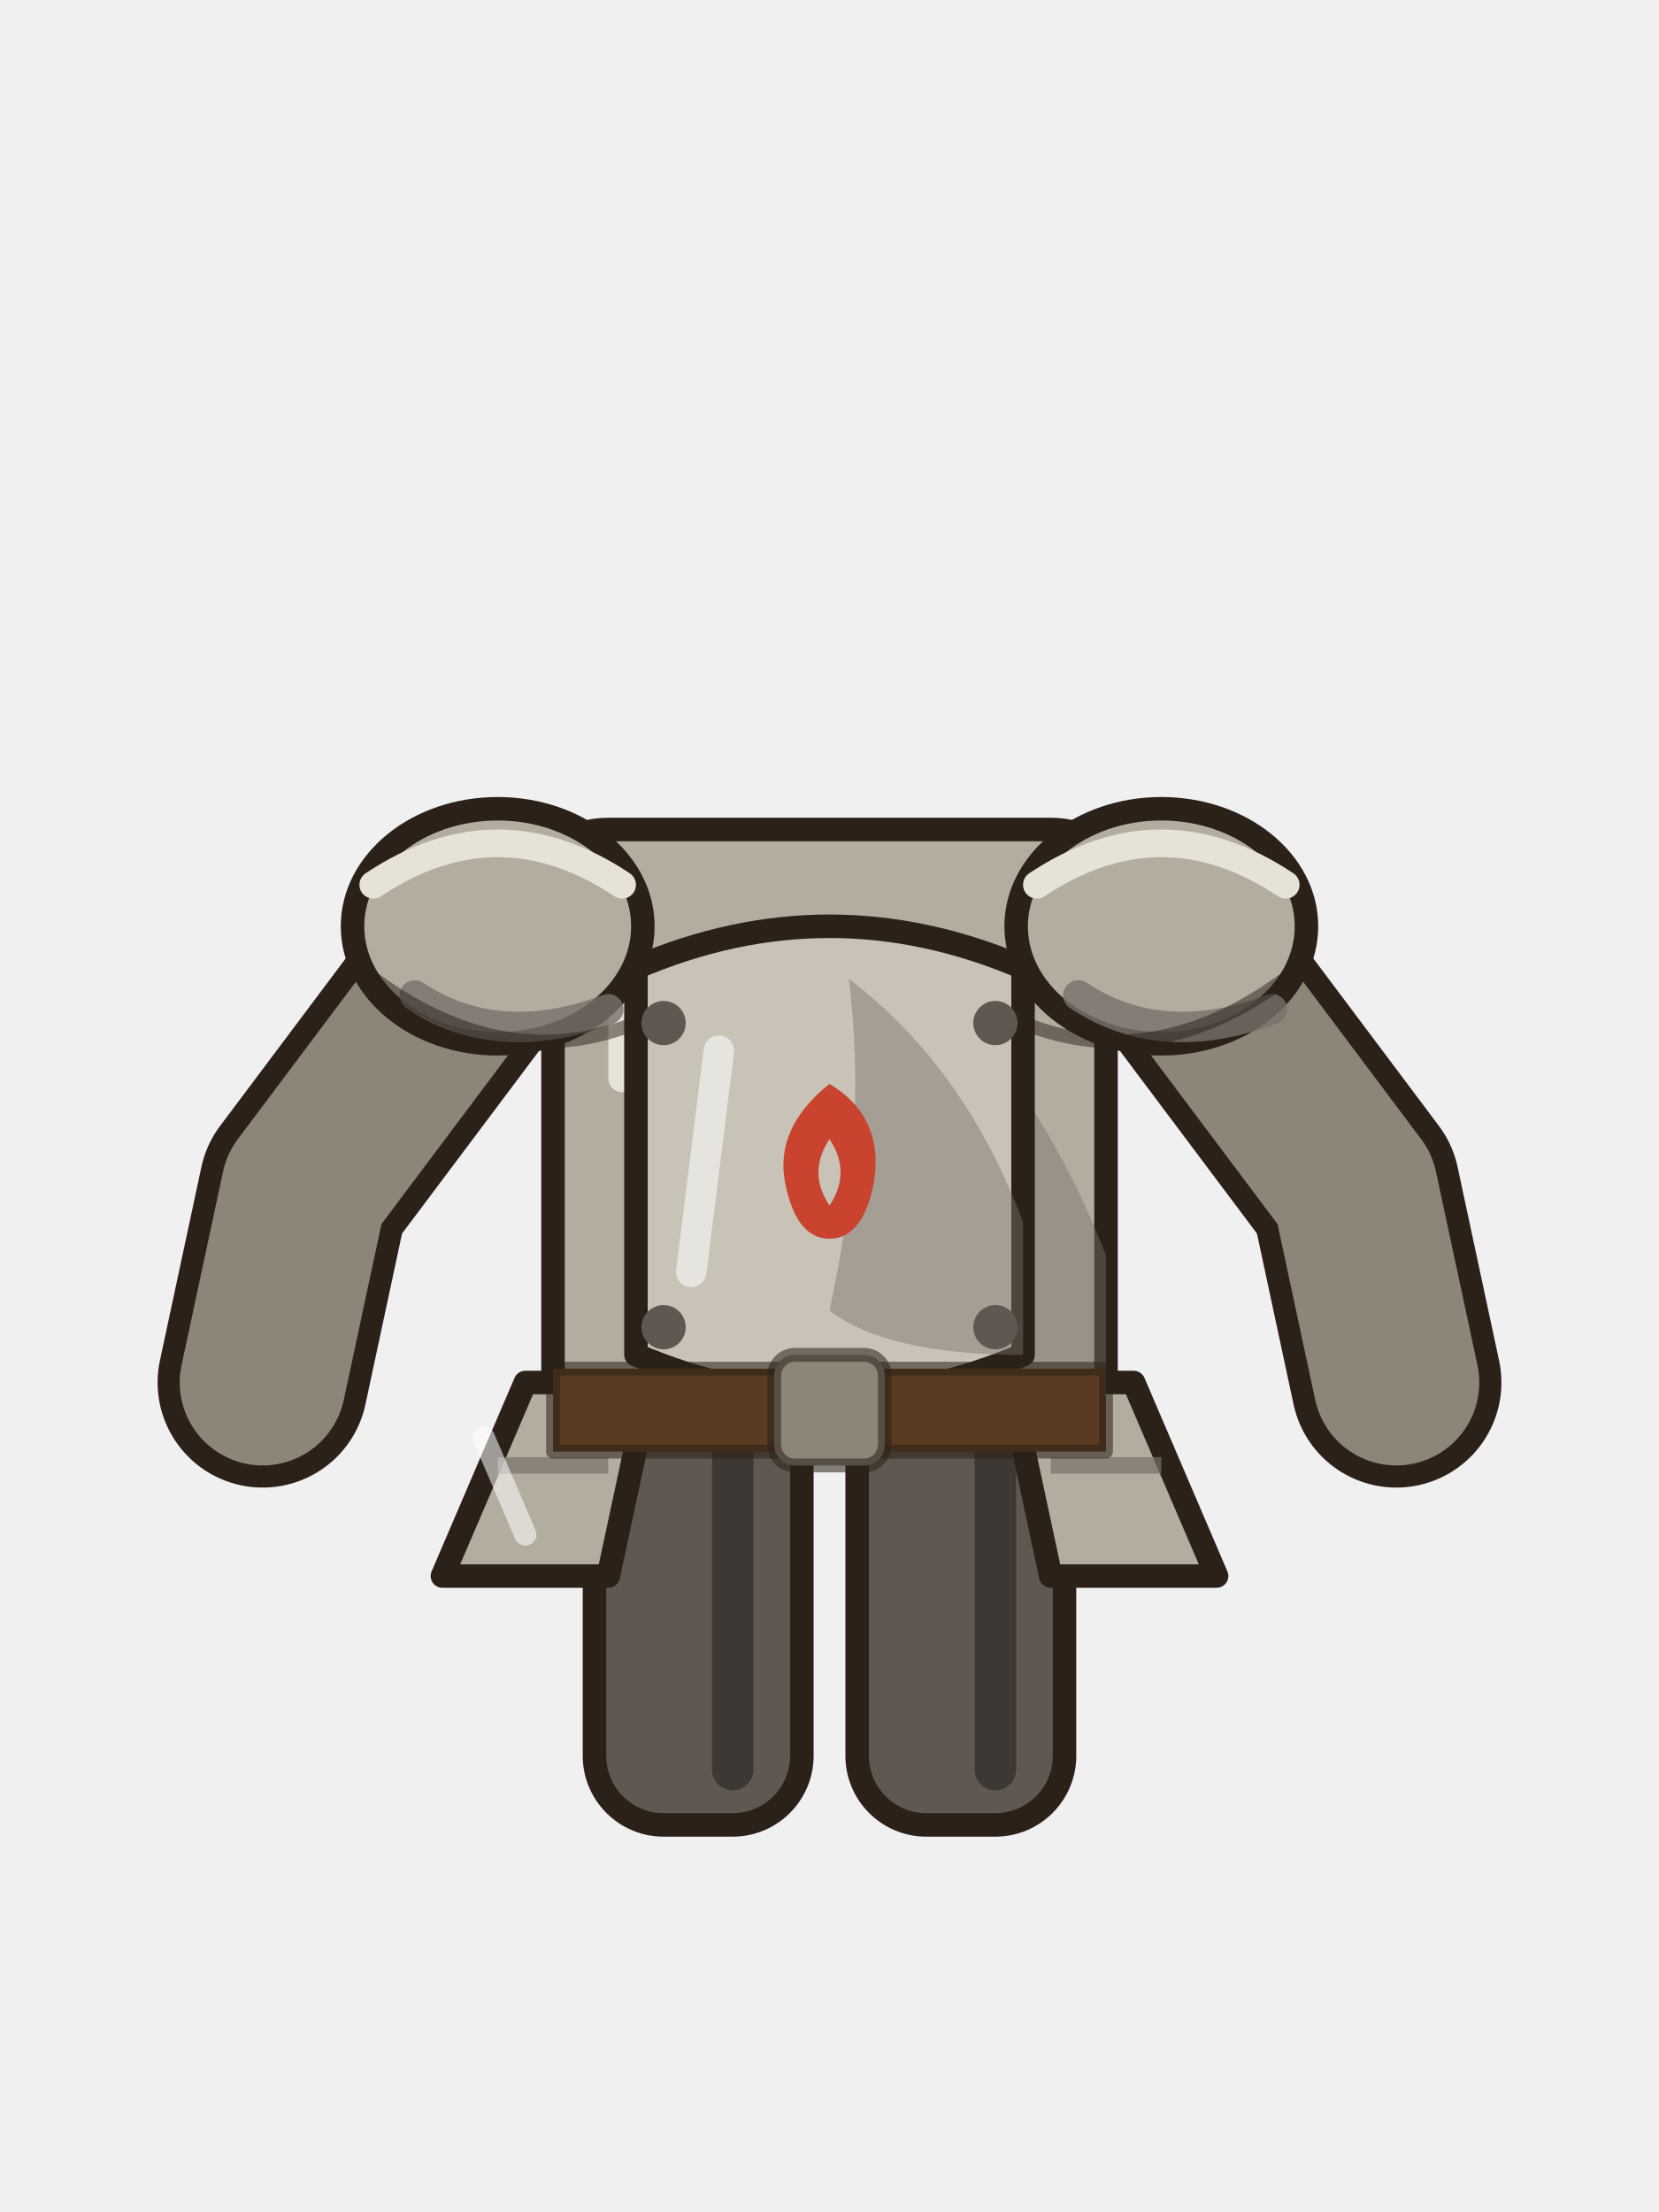
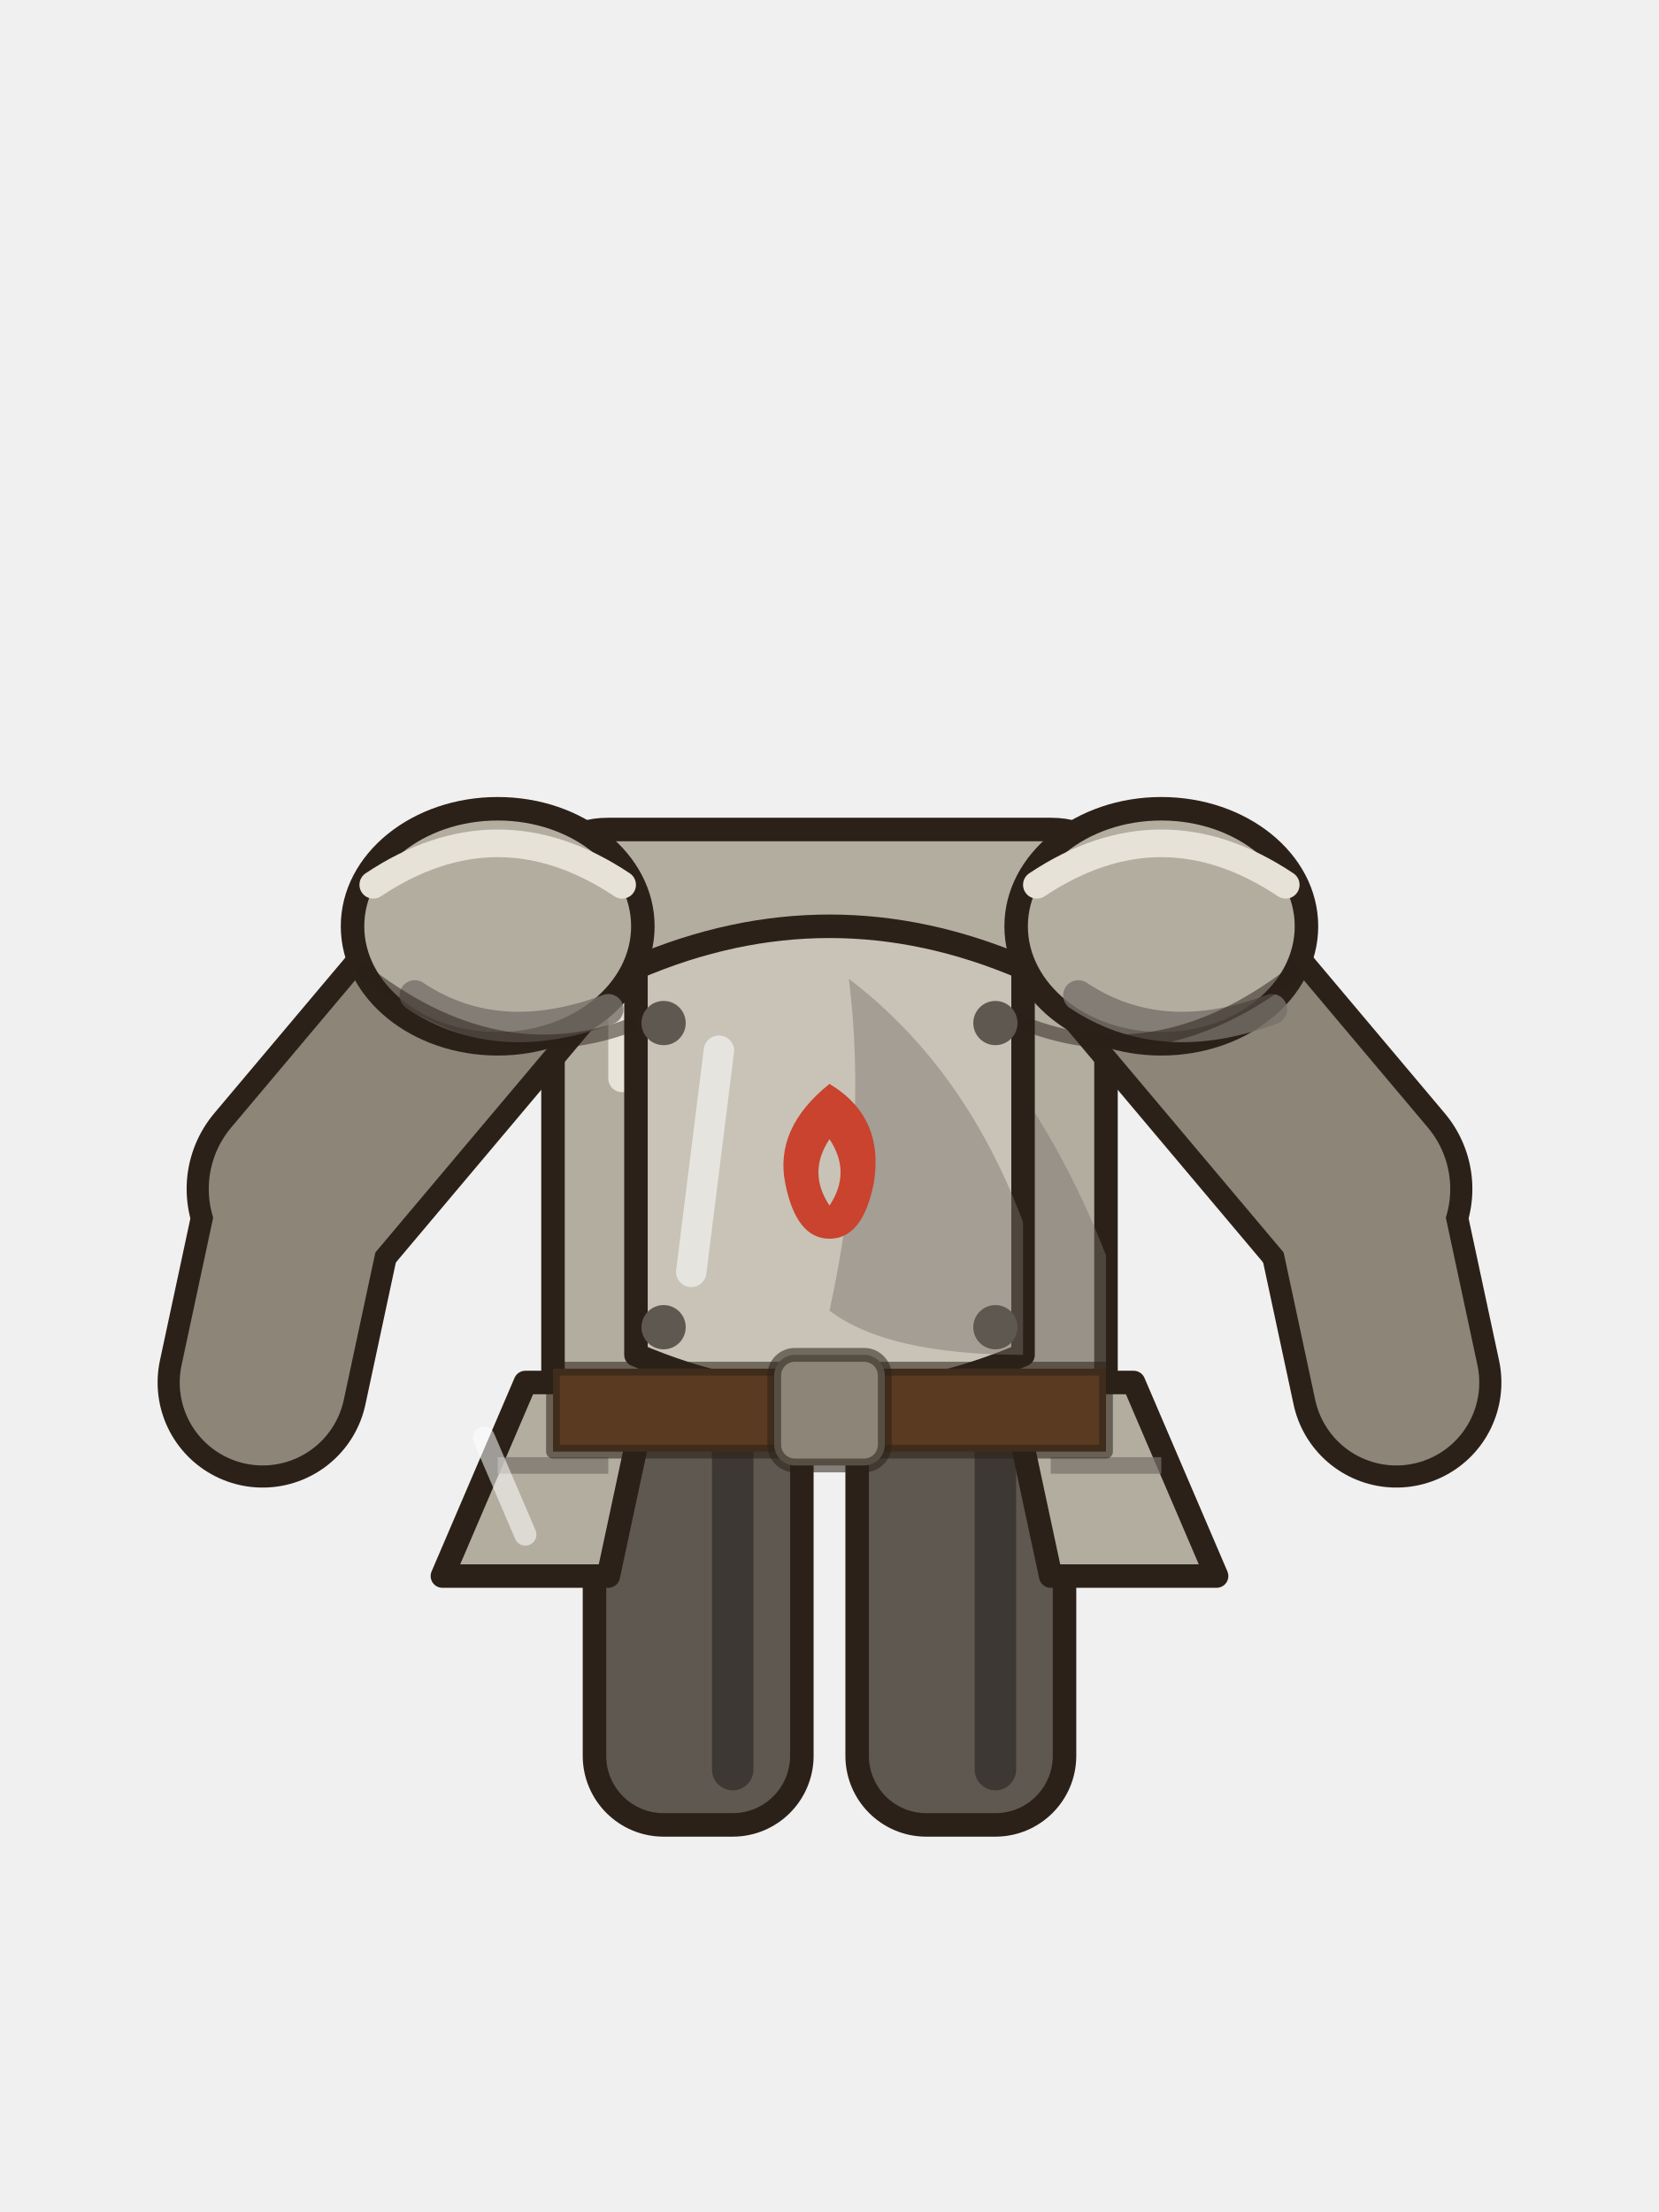
<svg xmlns="http://www.w3.org/2000/svg" width="120" height="160" viewBox="0 0 120 160">
  <rect x="43" y="100" width="15" height="32" rx="5" fill="#5f5850" stroke="#2b2118" stroke-width="1.7" stroke-linejoin="round" stroke-linecap="round" />
  <rect x="62" y="100" width="15" height="32" rx="5" fill="#5f5850" stroke="#2b2118" stroke-width="1.7" stroke-linejoin="round" stroke-linecap="round" />
  <path d="M53,104 v24 M72,104 v24" stroke="#3d3833" stroke-width="3" stroke-linecap="round" />
-   <path d="M34,70 L22,86 L19,100" fill="none" stroke="#2b2118" stroke-width="15.2" stroke-linecap="round" stroke-linejoin="round" />
-   <path d="M86,70 L98,86 L101,100" fill="none" stroke="#2b2118" stroke-width="15.2" stroke-linecap="round" stroke-linejoin="round" />
-   <path d="M34,70 L22,86 L19,100" fill="none" stroke="#8c8578" stroke-width="12" stroke-linecap="round" stroke-linejoin="round" />
-   <path d="M86,70 L98,86 L101,100" fill="none" stroke="#8c8578" stroke-width="12" stroke-linecap="round" stroke-linejoin="round" />
  <path d="M40,64 q0,-4 4,-4 h32 q4,0 4,4 v36 q0,4 -4,4 h-32 q-4,0 -4,-4z" fill="#b3ada0" stroke="#2b2118" stroke-width="1.7" stroke-linejoin="round" stroke-linecap="round" />
+   <path d="M38,67 L22,86 L19,100" fill="none" stroke="#2b2118" stroke-width="15.2" stroke-linecap="round" stroke-linejoin="round" />
+   <path d="M38,67 L22,86" fill="none" stroke="#2b2118" stroke-width="17" stroke-linecap="round" stroke-linejoin="round" />
+   <path d="M82,67 L98,86 L101,100" fill="none" stroke="#2b2118" stroke-width="15.2" stroke-linecap="round" stroke-linejoin="round" />
+   <path d="M82,67 L98,86" fill="none" stroke="#2b2118" stroke-width="17" stroke-linecap="round" stroke-linejoin="round" />
+   <path d="M38,67 L22,86 L19,100" fill="none" stroke="#8c8578" stroke-width="12" stroke-linecap="round" stroke-linejoin="round" />
+   <path d="M38,67 L22,86" fill="none" stroke="#8c8578" stroke-width="13.8" stroke-linecap="round" stroke-linejoin="round" />
+   <path d="M82,67 L98,86 L101,100" fill="none" stroke="#8c8578" stroke-width="12" stroke-linecap="round" stroke-linejoin="round" />
+   <path d="M82,67 L98,86" fill="none" stroke="#8c8578" stroke-width="13.8" stroke-linecap="round" stroke-linejoin="round" />
  <path d="M62,66.6 q12,8.8 18,24.2 v13.2 q-14,0 -20,-4.4 q4,-17.6 2,-33z" fill="#77706a" opacity=".45" />
  <path d="M45,68 v10" stroke="#e6e2d8" stroke-width="2" stroke-linecap="round" />
  <path d="M50,88 q3,5 0,11" fill="none" stroke="#77706a" stroke-width="1.2" stroke-linecap="round" opacity=".7" />
  <path d="M56,88 q3,5 0,11" fill="none" stroke="#77706a" stroke-width="1.2" stroke-linecap="round" opacity=".7" />
  <path d="M46,70 q14,-6 28,0 v28 q-14,6 -28,0z" fill="#c8c3b6" stroke="#2b2118" stroke-width="1.7" stroke-linejoin="round" stroke-linecap="round" />
  <path d="M61.4,70.8 q8.4,6.4 12.6,17.6 v9.6 q-9.8,0 -14,-3.2 q2.8,-12.8 1.4,-24z" fill="#77706a" opacity=".45" />
  <path d="M50,92 L52,76" stroke="#fff" stroke-width="2.2" stroke-linecap="round" opacity=".55" />
  <g fill="#5f5850">
    <circle cx="48" cy="74" r="1.6" />
    <circle cx="72" cy="74" r="1.6" />
    <circle cx="48" cy="96" r="1.6" />
    <circle cx="72" cy="96" r="1.6" />
  </g>
  <ellipse cx="36" cy="67" rx="10.5" ry="8.5" fill="#b3ada0" stroke="#2b2118" stroke-width="1.7" stroke-linejoin="round" stroke-linecap="round" />
  <ellipse cx="84" cy="67" rx="10.5" ry="8.5" fill="#b3ada0" stroke="#2b2118" stroke-width="1.7" stroke-linejoin="round" stroke-linecap="round" />
  <path d="M27,64 q9,-6 18,0 M75,64 q9,-6 18,0" fill="none" stroke="#e6e2d8" stroke-width="2" stroke-linecap="round" />
  <path d="M30,72 q6,4 14,1 M78,72 q6,4 14,1" fill="none" stroke="#77706a" stroke-width="2.2" stroke-linecap="round" opacity=".8" />
  <path d="M26,70 q10,8 20,4 M74,74 q10,4 20,-4" fill="none" stroke="#2b2118" stroke-width="1" stroke-opacity=".5" />
  <path d="M38,100 l-6,14 h12 l3,-14z M82,100 l6,14 h-12 l-3,-14z" fill="#b3ada0" stroke="#2b2118" stroke-width="1.7" stroke-linejoin="round" stroke-linecap="round" />
  <path d="M36,106 h8 M76,106 h8" stroke="#77706a" stroke-width="1.2" opacity=".7" />
  <path d="M35,104 L38,111" stroke="#fff" stroke-width="1.6" stroke-linecap="round" opacity=".55" />
  <path d="M40,99 h40 v6 h-40z" fill="#5a3a20" stroke="#2b2118" stroke-width="1" stroke-opacity=".55" stroke-linejoin="round" stroke-linecap="round" />
  <rect x="56" y="98" width="8" height="8" rx="1.5" fill="#8c8578" stroke="#2b2118" stroke-width="1" stroke-opacity=".55" stroke-linejoin="round" stroke-linecap="round" />
  <g transform="translate(60,84) scale(0.8)">
    <path d="M0,-7 q5,3 4,9 q-1,5 -4,5 q-3,0 -4,-5 q-1,-5 4,-9z M0,-2 q2,3 0,6 q-2,-3 0,-6z" fill="#c9432e" fill-rule="evenodd" />
  </g>
</svg>
